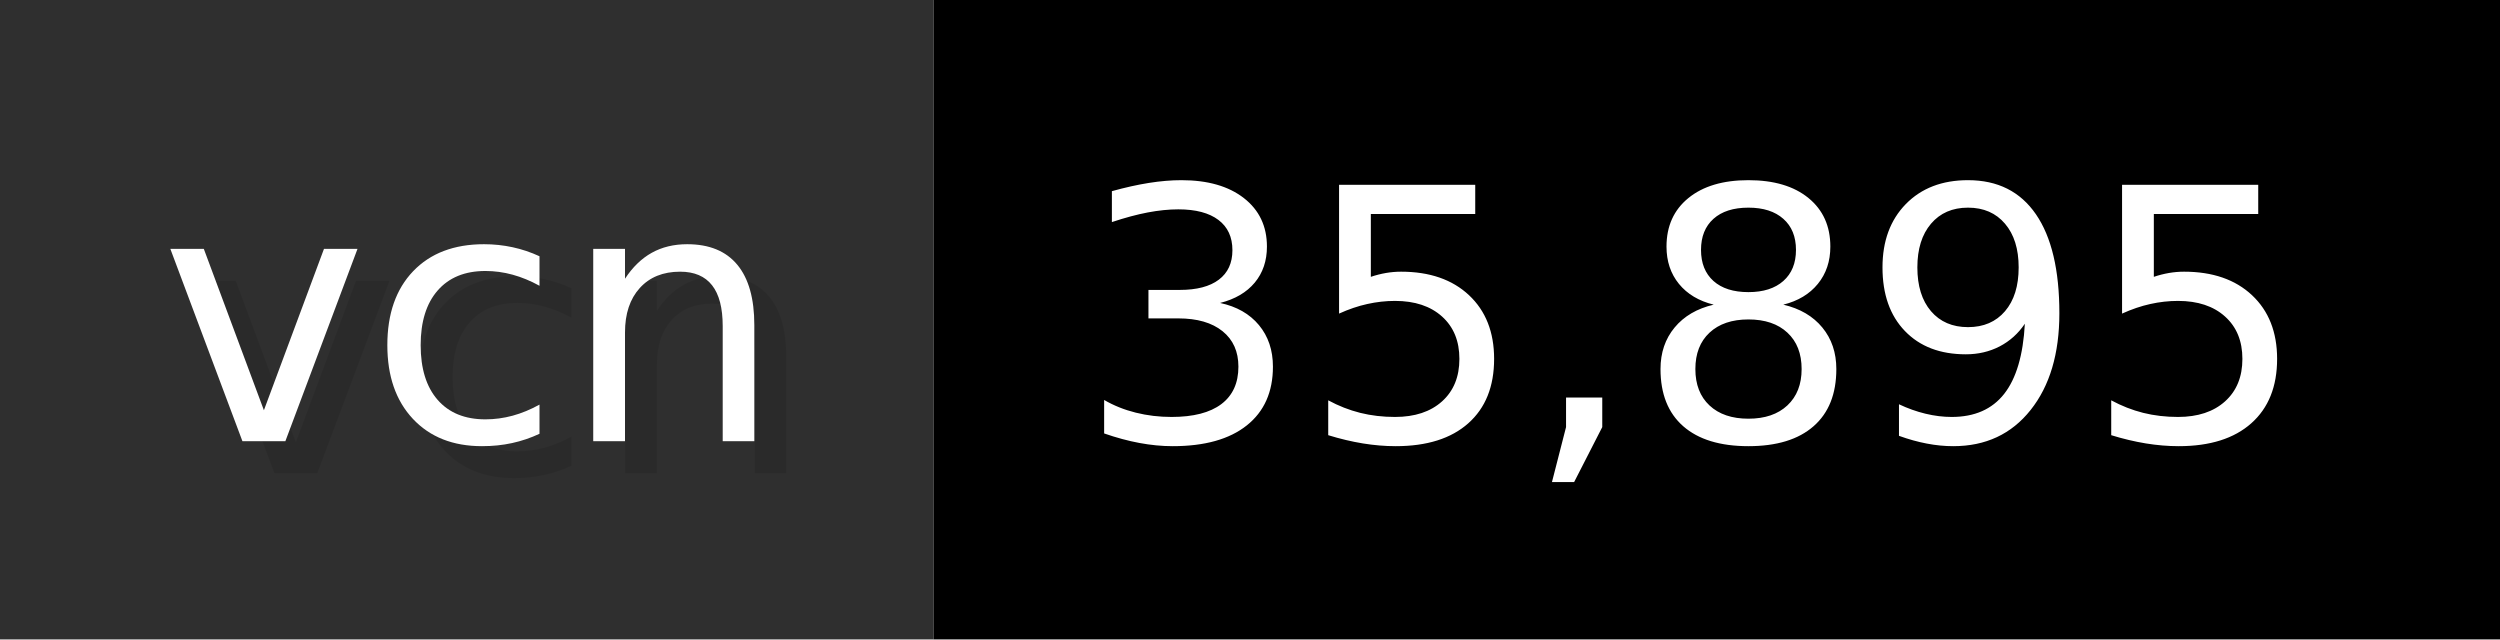
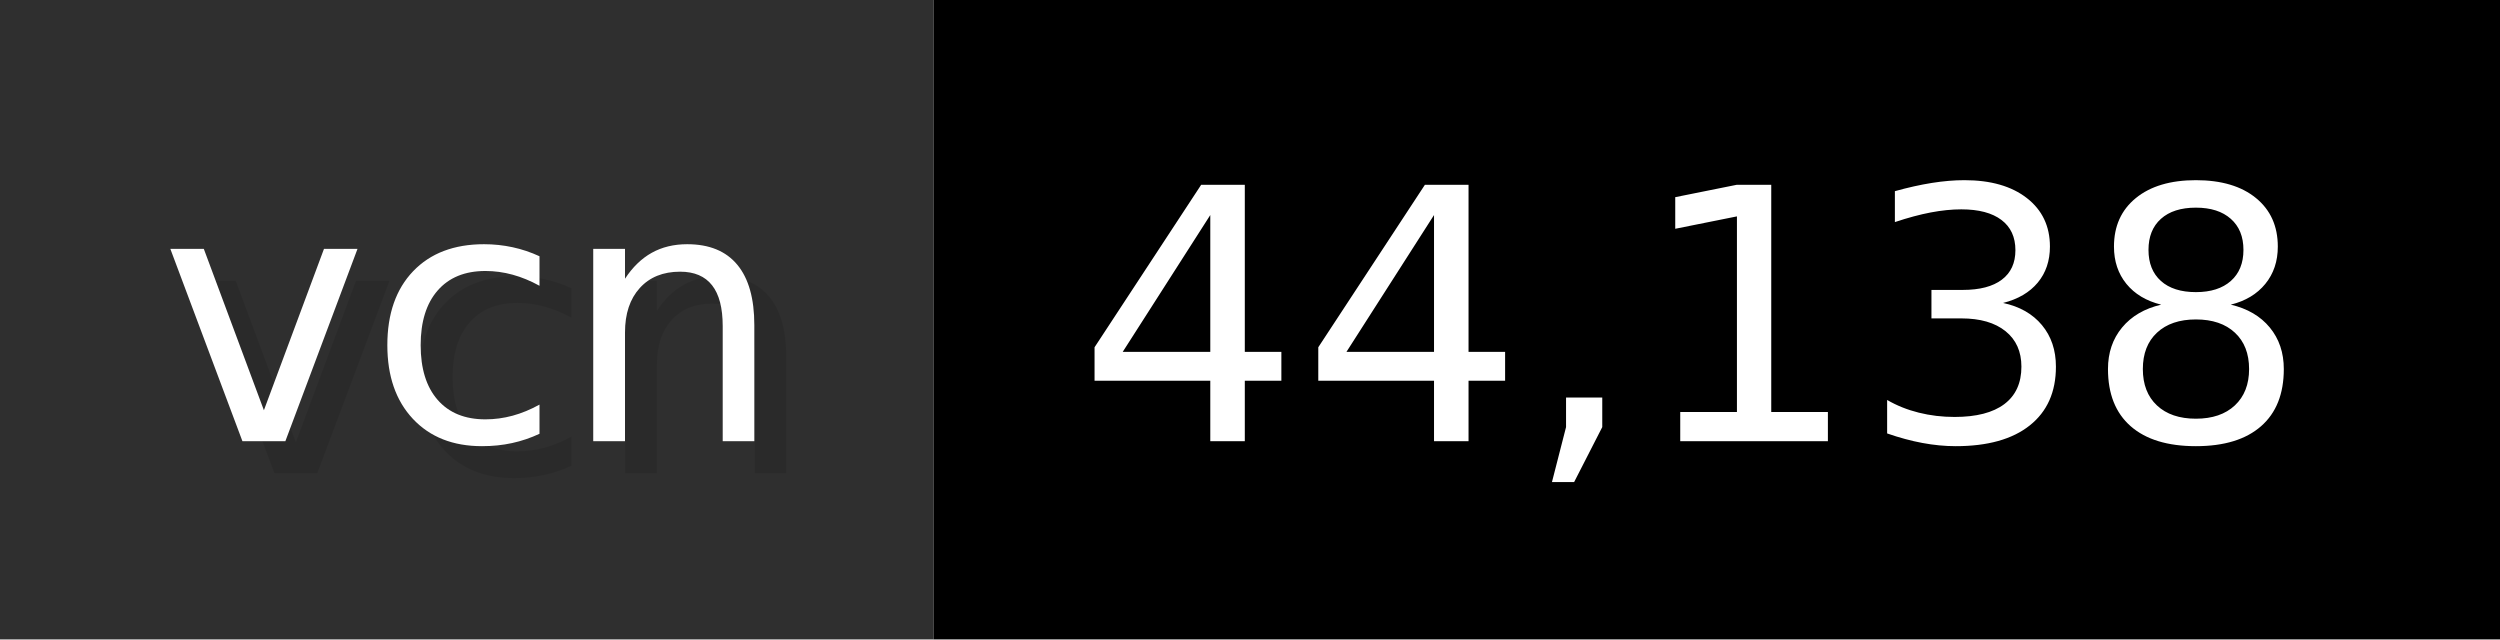
- <svg xmlns="http://www.w3.org/2000/svg" width="78.2" height="20" viewBox="0 0 782 200" role="img" aria-label="vcn: 35,895">
+ <svg xmlns="http://www.w3.org/2000/svg" width="78.2" height="20" viewBox="0 0 782 200" role="img" aria-label="vcn: 44,138">
  <g>
    <rect fill="#2F2F2F" width="292" height="200" />
    <rect fill="#" x="292" width="490" height="200" />
  </g>
  <g aria-hidden="true" fill="#fff" text-anchor="start" font-family="Verdana,DejaVu Sans,sans-serif" font-size="110">
    <text x="60" y="148" textLength="192" fill="#000" opacity="0.1">vcn</text>
    <text x="50" y="138" textLength="192">vcn</text>
-     <text x="347" y="148" textLength="390" fill="#000" opacity="0.1">35,895</text>
-     <text x="337" y="138" textLength="390">35,895</text>
+     <text x="347" y="148" textLength="390" fill="#000" opacity="0.1">44,138</text>
+     <text x="337" y="138" textLength="390">44,138</text>
  </g>
</svg>
